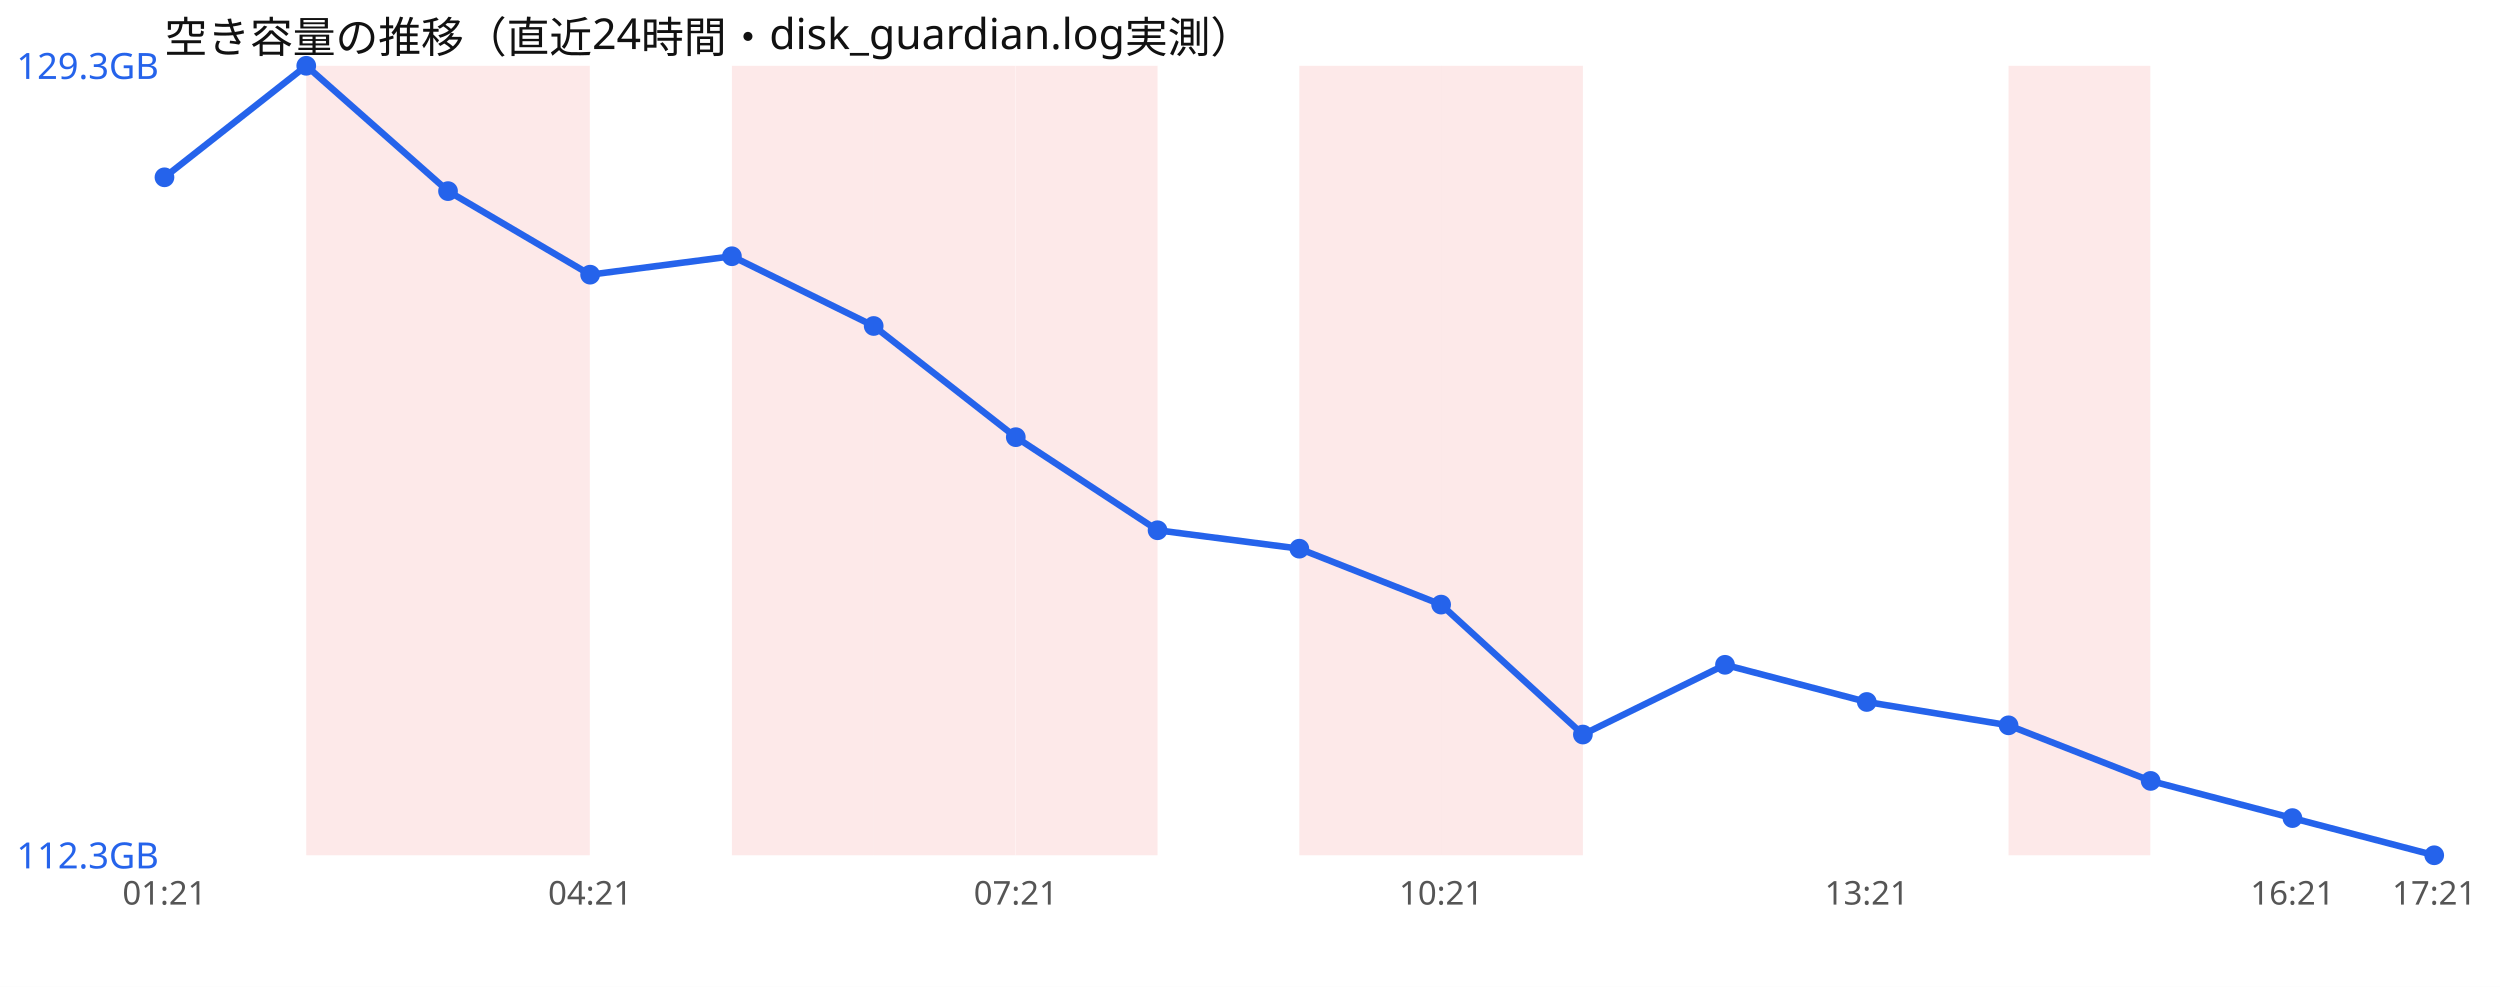
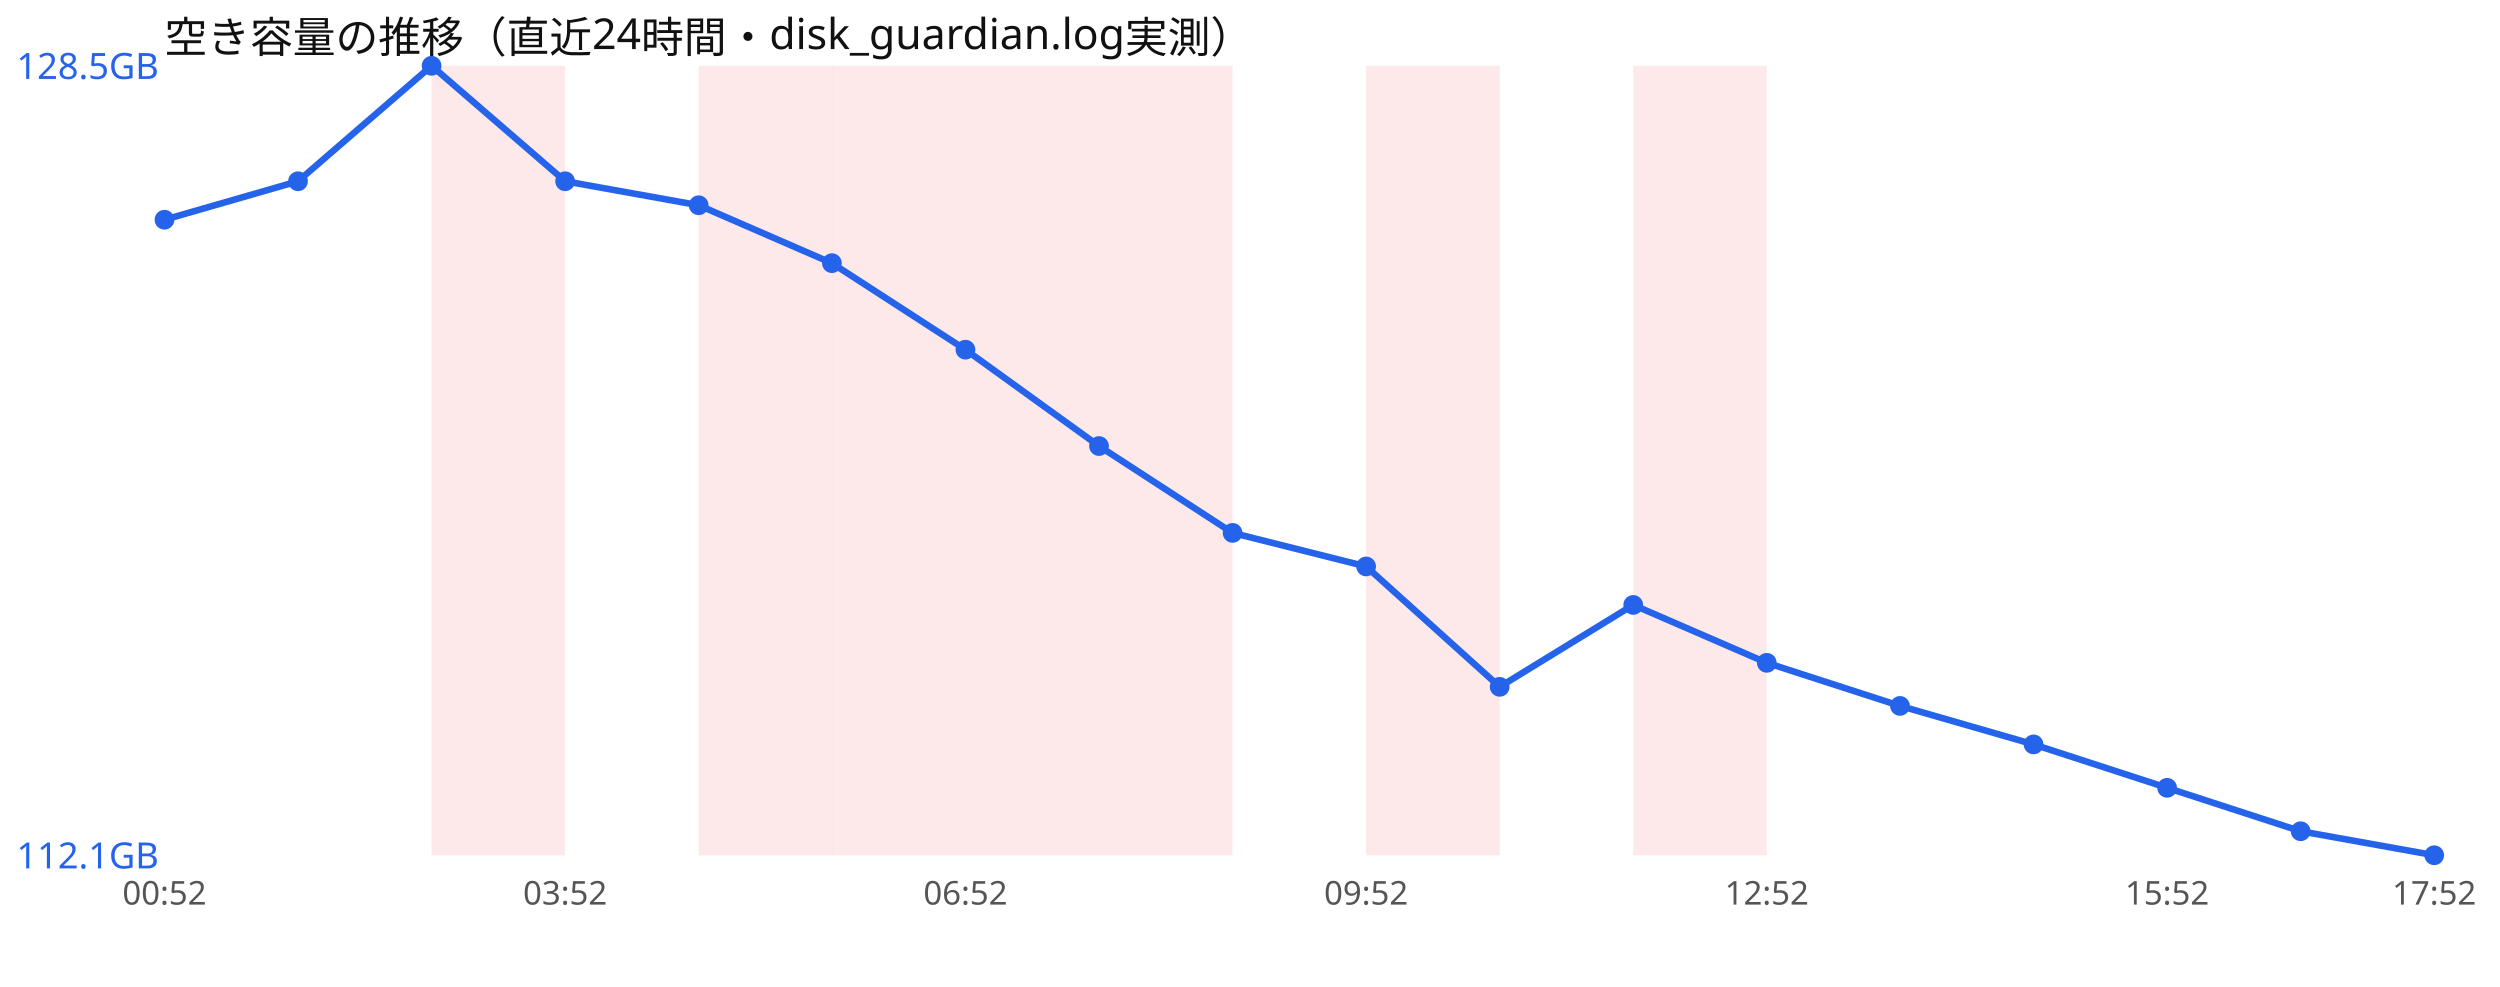
<svg xmlns="http://www.w3.org/2000/svg" width="760" height="300" viewBox="0 0 760 300" font-family="sans-serif">
  <rect width="760" height="300" fill="#ffffff" />
  <text x="50" y="16" font-size="13" fill="#111">空き容量の推移（直近24時間・disk_guardian.log実測）</text>
-   <rect x="93.1" y="20" width="43.1" height="240" fill="#ef4444" opacity="0.12" />
-   <rect x="136.2" y="20" width="43.1" height="240" fill="#ef4444" opacity="0.12" />
-   <rect x="222.5" y="20" width="43.1" height="240" fill="#ef4444" opacity="0.12" />
-   <rect x="265.6" y="20" width="43.1" height="240" fill="#ef4444" opacity="0.12" />
-   <rect x="308.8" y="20" width="43.1" height="240" fill="#ef4444" opacity="0.12" />
-   <rect x="395.0" y="20" width="43.1" height="240" fill="#ef4444" opacity="0.12" />
-   <rect x="438.1" y="20" width="43.1" height="240" fill="#ef4444" opacity="0.12" />
-   <rect x="610.6" y="20" width="43.1" height="240" fill="#ef4444" opacity="0.12" />
-   <polyline points="50.0,53.9 93.1,20.0 136.2,58.1 179.4,83.5 222.5,77.9 265.6,99.1 308.8,132.9 351.9,161.2 395.0,166.8 438.1,183.8 481.2,223.3 524.4,202.1 567.5,213.4 610.6,220.5 653.8,237.4 696.9,248.7 740.0,260.0" fill="none" stroke="#2563eb" stroke-width="2" />
-   <circle cx="50.0" cy="53.9" r="3" fill="#2563eb" />
-   <circle cx="93.1" cy="20.0" r="3" fill="#2563eb" />
-   <circle cx="136.2" cy="58.1" r="3" fill="#2563eb" />
-   <circle cx="179.4" cy="83.5" r="3" fill="#2563eb" />
-   <circle cx="222.5" cy="77.9" r="3" fill="#2563eb" />
-   <circle cx="265.6" cy="99.1" r="3" fill="#2563eb" />
-   <circle cx="308.8" cy="132.9" r="3" fill="#2563eb" />
-   <circle cx="351.9" cy="161.2" r="3" fill="#2563eb" />
-   <circle cx="395.0" cy="166.8" r="3" fill="#2563eb" />
-   <circle cx="438.1" cy="183.8" r="3" fill="#2563eb" />
-   <circle cx="481.2" cy="223.3" r="3" fill="#2563eb" />
-   <circle cx="524.4" cy="202.1" r="3" fill="#2563eb" />
-   <circle cx="567.5" cy="213.4" r="3" fill="#2563eb" />
-   <circle cx="610.6" cy="220.5" r="3" fill="#2563eb" />
-   <circle cx="653.8" cy="237.4" r="3" fill="#2563eb" />
-   <circle cx="696.9" cy="248.7" r="3" fill="#2563eb" />
+   <rect x="131.2" y="20" width="40.6" height="240" fill="#ef4444" opacity="0.12" />
+   <rect x="212.4" y="20" width="40.6" height="240" fill="#ef4444" opacity="0.12" />
+   <rect x="252.9" y="20" width="40.6" height="240" fill="#ef4444" opacity="0.12" />
+   <rect x="293.5" y="20" width="40.6" height="240" fill="#ef4444" opacity="0.12" />
+   <rect x="334.1" y="20" width="40.6" height="240" fill="#ef4444" opacity="0.12" />
+   <rect x="415.3" y="20" width="40.6" height="240" fill="#ef4444" opacity="0.12" />
+   <rect x="496.5" y="20" width="40.6" height="240" fill="#ef4444" opacity="0.12" />
+   <polyline points="50.0,66.8 90.6,55.1 131.2,20.0 171.8,55.1 212.4,62.4 252.9,80.0 293.5,106.3 334.1,135.6 374.7,162.0 415.3,172.2 455.9,208.8 496.5,183.9 537.1,201.5 577.6,214.6 618.2,226.3 658.8,239.5 699.4,252.7 740.0,260.0" fill="none" stroke="#2563eb" stroke-width="2" />
+   <circle cx="50.0" cy="66.8" r="3" fill="#2563eb" />
+   <circle cx="90.6" cy="55.1" r="3" fill="#2563eb" />
+   <circle cx="131.2" cy="20.0" r="3" fill="#2563eb" />
+   <circle cx="171.8" cy="55.1" r="3" fill="#2563eb" />
+   <circle cx="212.4" cy="62.4" r="3" fill="#2563eb" />
+   <circle cx="252.9" cy="80.0" r="3" fill="#2563eb" />
+   <circle cx="293.5" cy="106.3" r="3" fill="#2563eb" />
+   <circle cx="334.1" cy="135.6" r="3" fill="#2563eb" />
+   <circle cx="374.7" cy="162.0" r="3" fill="#2563eb" />
+   <circle cx="415.3" cy="172.2" r="3" fill="#2563eb" />
+   <circle cx="455.9" cy="208.8" r="3" fill="#2563eb" />
+   <circle cx="496.5" cy="183.9" r="3" fill="#2563eb" />
+   <circle cx="537.1" cy="201.5" r="3" fill="#2563eb" />
+   <circle cx="577.6" cy="214.6" r="3" fill="#2563eb" />
+   <circle cx="618.2" cy="226.3" r="3" fill="#2563eb" />
+   <circle cx="658.8" cy="239.5" r="3" fill="#2563eb" />
+   <circle cx="699.4" cy="252.7" r="3" fill="#2563eb" />
  <circle cx="740.0" cy="260.0" r="3" fill="#2563eb" />
-   <text x="5" y="24.0" font-size="11" fill="#2563eb">129.3GB</text>
-   <text x="5" y="264.0" font-size="11" fill="#2563eb">112.3GB</text>
-   <text x="50.0" y="275" font-size="10" fill="#555" text-anchor="middle">01:21</text>
-   <text x="179.4" y="275" font-size="10" fill="#555" text-anchor="middle">04:21</text>
-   <text x="308.8" y="275" font-size="10" fill="#555" text-anchor="middle">07:21</text>
-   <text x="438.1" y="275" font-size="10" fill="#555" text-anchor="middle">10:21</text>
-   <text x="567.5" y="275" font-size="10" fill="#555" text-anchor="middle">13:21</text>
-   <text x="696.9" y="275" font-size="10" fill="#555" text-anchor="middle">16:21</text>
-   <text x="740.0" y="275" font-size="10" fill="#555" text-anchor="middle">17:21</text>
+   <text x="5" y="24.0" font-size="11" fill="#2563eb">128.5GB</text>
+   <text x="5" y="264.0" font-size="11" fill="#2563eb">112.1GB</text>
+   <text x="50.0" y="275" font-size="10" fill="#555" text-anchor="middle">00:52</text>
+   <text x="171.8" y="275" font-size="10" fill="#555" text-anchor="middle">03:52</text>
+   <text x="293.5" y="275" font-size="10" fill="#555" text-anchor="middle">06:52</text>
+   <text x="415.3" y="275" font-size="10" fill="#555" text-anchor="middle">09:52</text>
+   <text x="537.1" y="275" font-size="10" fill="#555" text-anchor="middle">12:52</text>
+   <text x="658.8" y="275" font-size="10" fill="#555" text-anchor="middle">15:52</text>
+   <text x="740.0" y="275" font-size="10" fill="#555" text-anchor="middle">17:52</text>
</svg>
